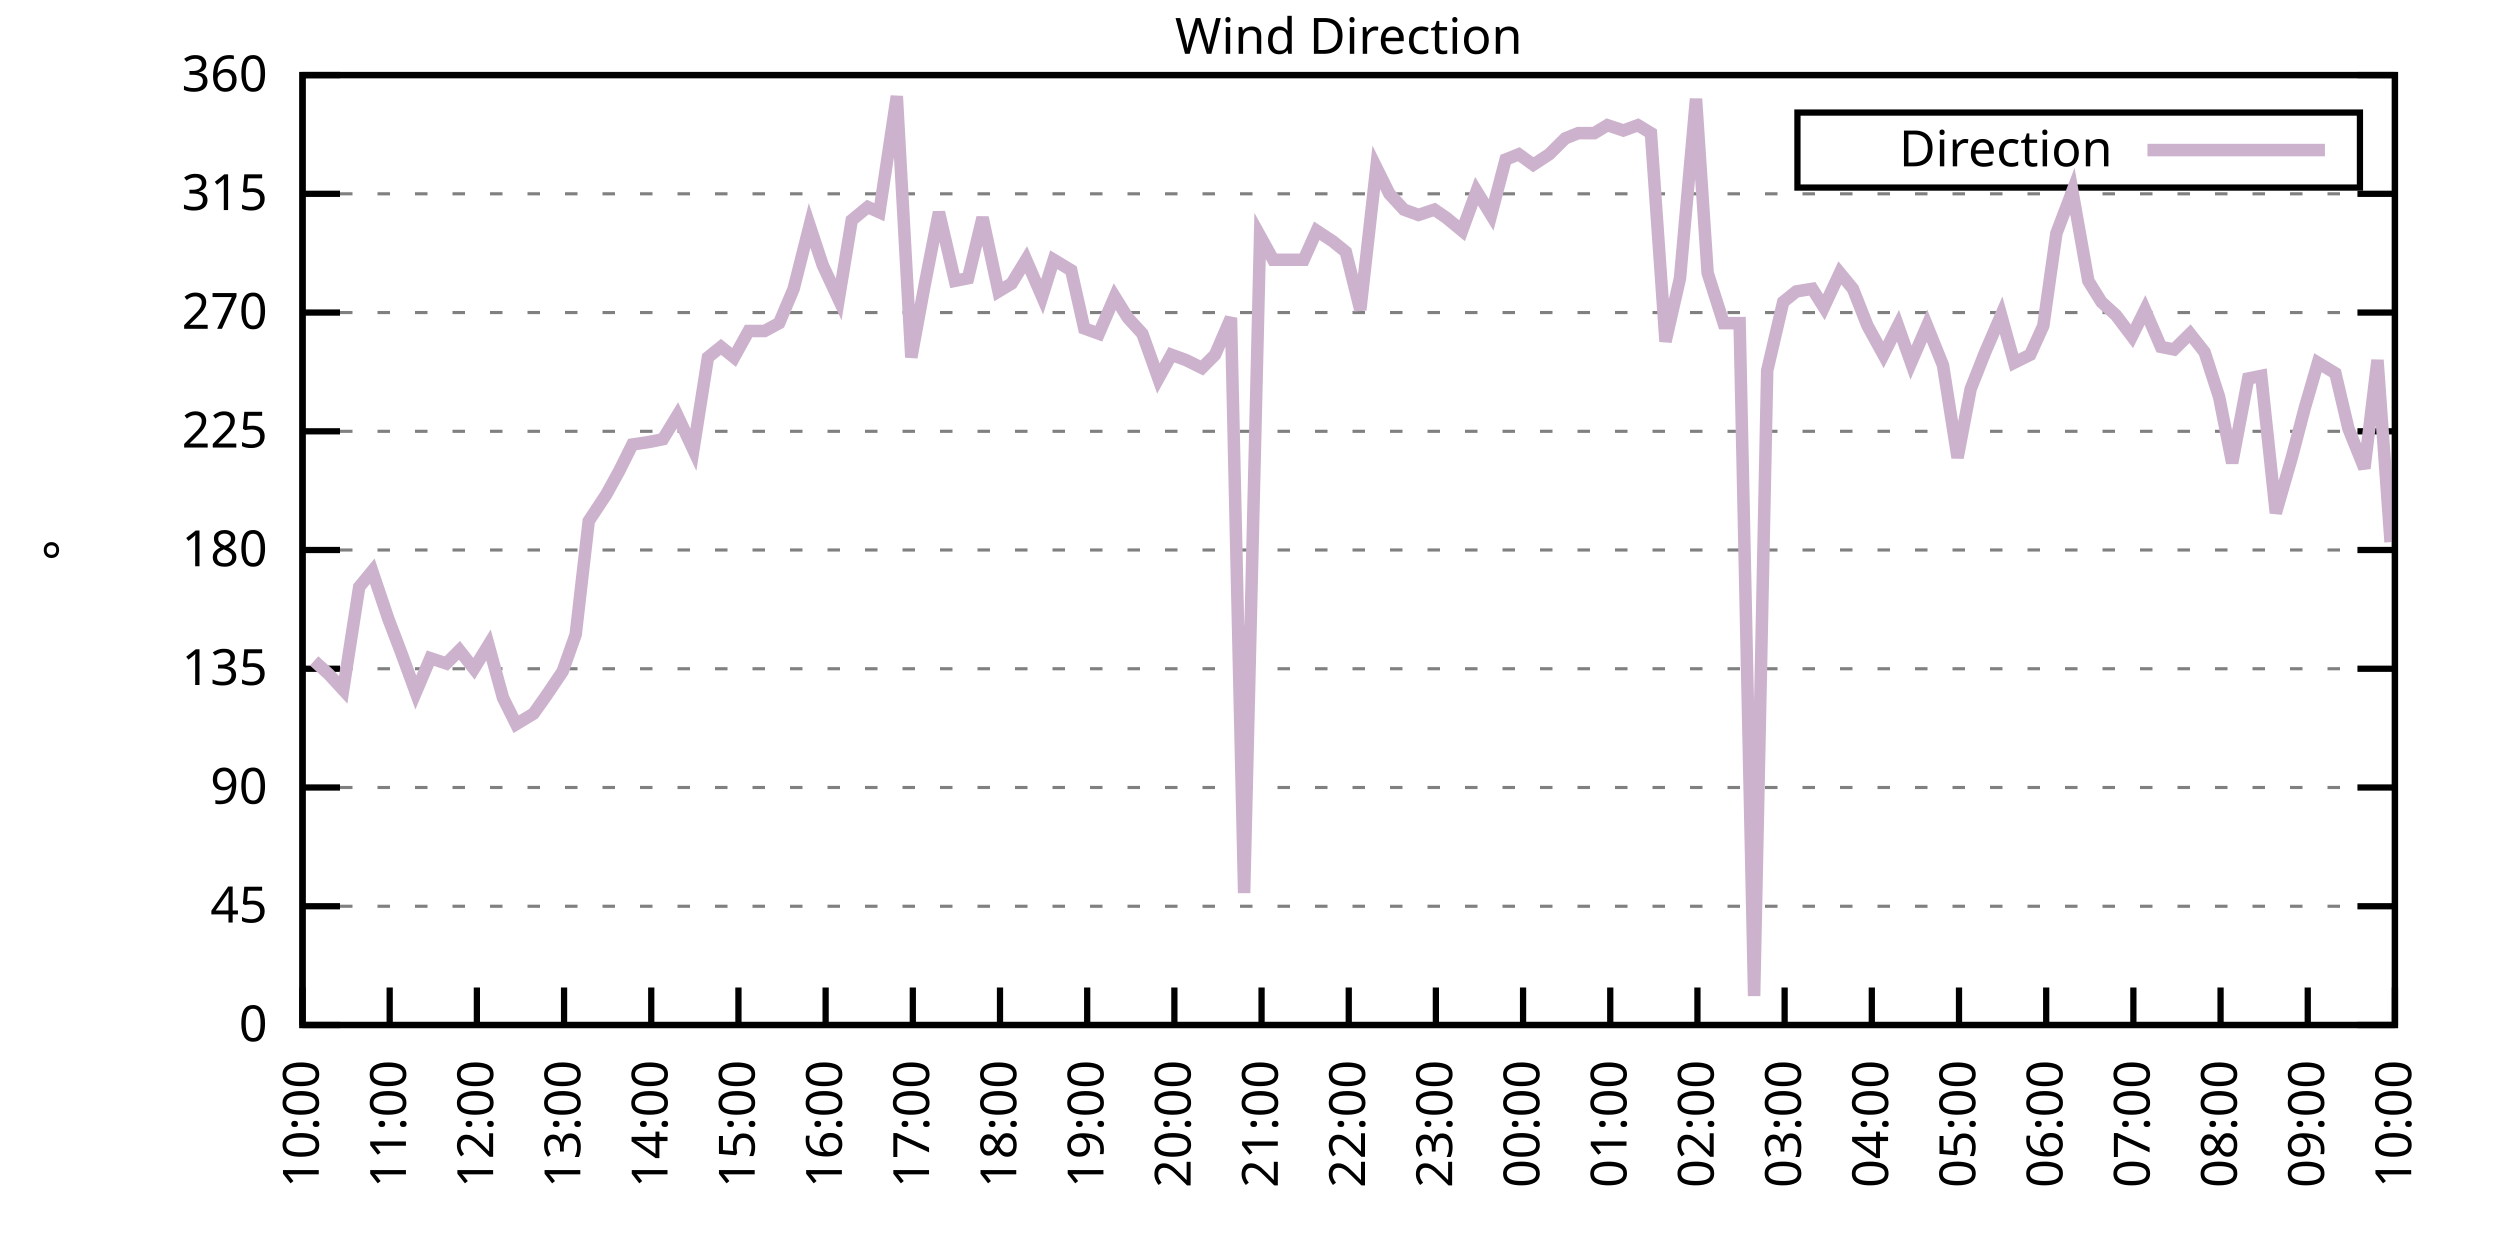
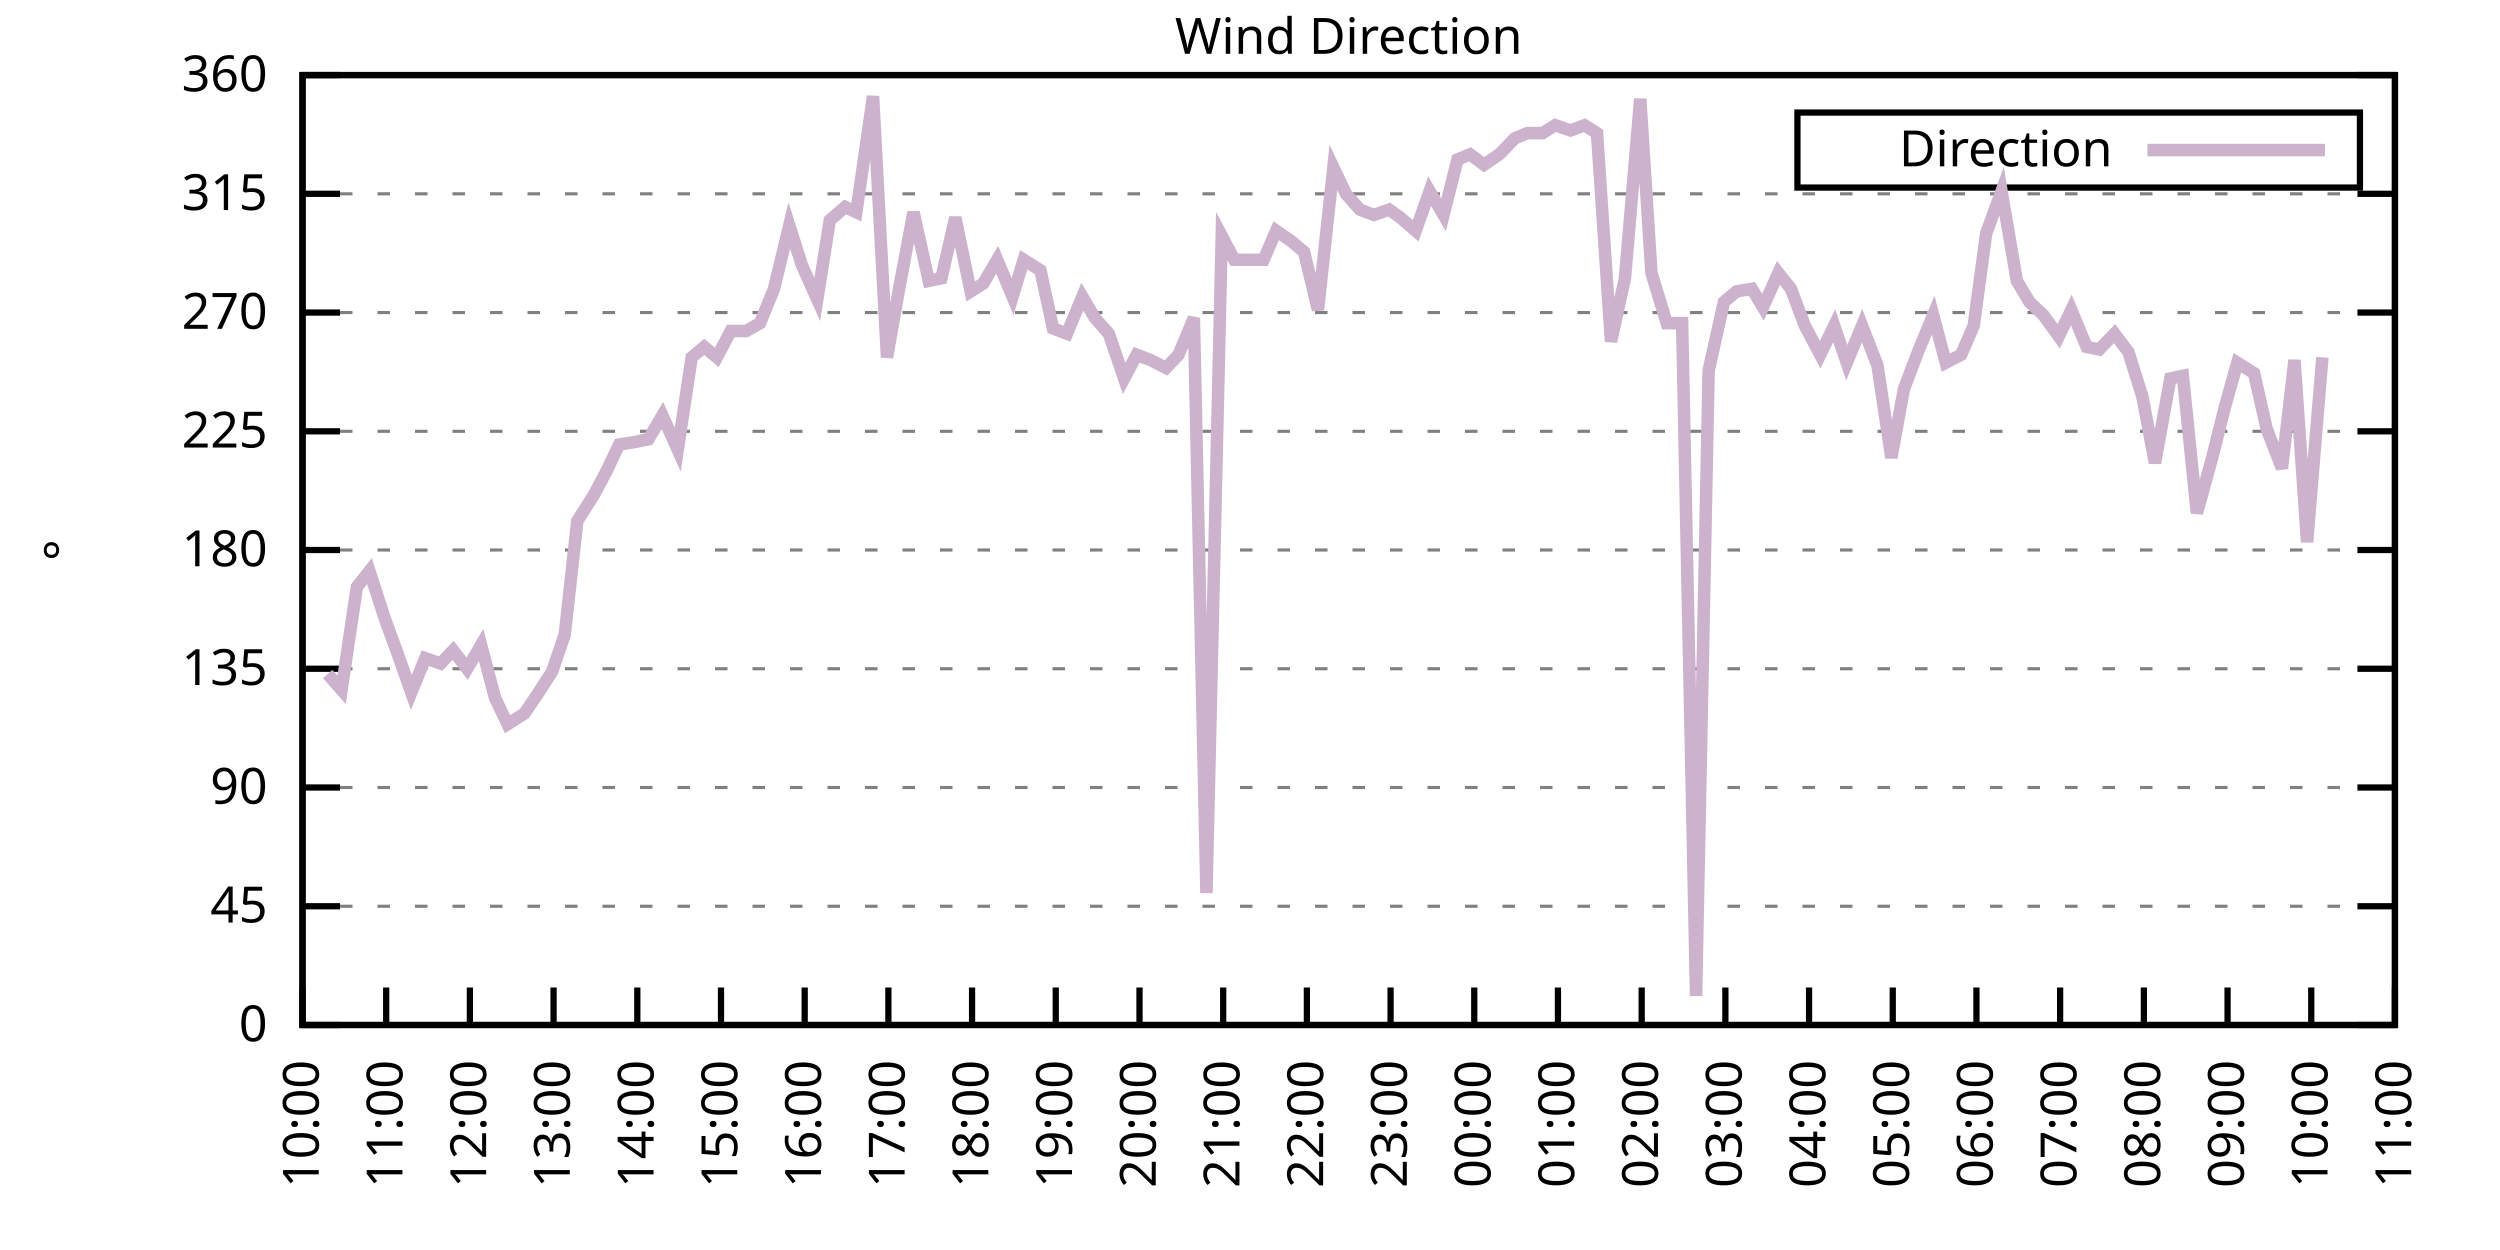
<svg xmlns="http://www.w3.org/2000/svg" xmlns:xlink="http://www.w3.org/1999/xlink" width="400" height="200" viewBox="0 0 400 200">
  <g id="gnuplot_canvas">
    <rect x="0" y="0" width="400" height="200" fill="none" />
    <defs>
      <circle id="gpDot" r="0.5" stroke-width="0.5" stroke="currentColor" />
      <path id="gpPt0" stroke-width="0.333" stroke="currentColor" d="M-1,0 h2 M0,-1 v2" />
      <path id="gpPt1" stroke-width="0.333" stroke="currentColor" d="M-1,-1 L1,1 M1,-1 L-1,1" />
      <path id="gpPt2" stroke-width="0.333" stroke="currentColor" d="M-1,0 L1,0 M0,-1 L0,1 M-1,-1 L1,1 M-1,1 L1,-1" />
      <rect id="gpPt3" stroke-width="0.333" stroke="currentColor" x="-1" y="-1" width="2" height="2" />
      <rect id="gpPt4" stroke-width="0.333" stroke="currentColor" fill="currentColor" x="-1" y="-1" width="2" height="2" />
      <circle id="gpPt5" stroke-width="0.333" stroke="currentColor" cx="0" cy="0" r="1" />
      <use xlink:href="#gpPt5" id="gpPt6" fill="currentColor" stroke="none" />
      <path id="gpPt7" stroke-width="0.333" stroke="currentColor" d="M0,-1.33 L-1.33,0.67 L1.33,0.67 z" />
      <use xlink:href="#gpPt7" id="gpPt8" fill="currentColor" stroke="none" />
      <use xlink:href="#gpPt7" id="gpPt9" stroke="currentColor" transform="rotate(180)" />
      <use xlink:href="#gpPt9" id="gpPt10" fill="currentColor" stroke="none" />
      <use xlink:href="#gpPt3" id="gpPt11" stroke="currentColor" transform="rotate(45)" />
      <use xlink:href="#gpPt11" id="gpPt12" fill="currentColor" stroke="none" />
      <path id="gpPt13" stroke-width="0.333" stroke="currentColor" d="M0,1.330 L1.265,0.411 L0.782,-1.067 L-0.782,-1.076 L-1.265,0.411 z" />
      <use xlink:href="#gpPt13" id="gpPt14" fill="currentColor" stroke="none" />
      <filter id="textbox" filterUnits="objectBoundingBox" x="0" y="0" height="1" width="1">
        <feFlood flood-color="white" flood-opacity="1" result="bgnd" />
        <feComposite in="SourceGraphic" in2="bgnd" operator="atop" />
      </filter>
      <filter id="greybox" filterUnits="objectBoundingBox" x="0" y="0" height="1" width="1">
        <feFlood flood-color="lightgrey" flood-opacity="1" result="grey" />
        <feComposite in="SourceGraphic" in2="grey" operator="atop" />
      </filter>
    </defs>
    <g fill="none" color="white" stroke="currentColor" stroke-width="1.00" stroke-linecap="butt" stroke-linejoin="miter">
</g>
    <g fill="none" color="black" stroke="currentColor" stroke-width="1.00" stroke-linecap="butt" stroke-linejoin="miter">
      <g stroke="none" shape-rendering="crispEdges">
        <polygon fill="rgb(255, 255, 255)" points="48.40,164.00 383.18,164.00 383.18,12.02 48.40,12.02 " />
      </g>
    </g>
    <g fill="none" color="black" stroke="currentColor" stroke-width="1.00" stroke-linecap="butt" stroke-linejoin="miter">
</g>
    <g fill="none" color="black" stroke="black" stroke-width="0.50" stroke-linecap="butt" stroke-linejoin="miter">
</g>
    <g fill="none" color="gray" stroke="currentColor" stroke-width="0.50" stroke-linecap="butt" stroke-linejoin="miter">
      <path stroke="gray" stroke-dasharray="2,4" class="gridline" d="M48.40,164.00 L383.19,164.00  " />
    </g>
    <g fill="none" color="gray" stroke="gray" stroke-width="1.00" stroke-linecap="butt" stroke-linejoin="miter">
</g>
    <g fill="none" color="black" stroke="currentColor" stroke-width="1.00" stroke-linecap="butt" stroke-linejoin="miter">
      <path stroke="black" d="M48.40,164.00 L54.40,164.00 M383.19,164.00 L377.19,164.00  " />
      <g transform="translate(42.80,166.60)" stroke="none" fill="black" font-family="Sans" font-size="8.00" text-anchor="end">
        <text>
          <tspan font-family="Sans"> 0</tspan>
        </text>
      </g>
    </g>
    <g fill="none" color="black" stroke="currentColor" stroke-width="1.00" stroke-linecap="butt" stroke-linejoin="miter">
</g>
    <g fill="none" color="black" stroke="black" stroke-width="0.50" stroke-linecap="butt" stroke-linejoin="miter">
</g>
    <g fill="none" color="gray" stroke="currentColor" stroke-width="0.50" stroke-linecap="butt" stroke-linejoin="miter">
      <path stroke="gray" stroke-dasharray="2,4" class="gridline" d="M48.40,145.00 L383.19,145.00  " />
    </g>
    <g fill="none" color="gray" stroke="gray" stroke-width="1.00" stroke-linecap="butt" stroke-linejoin="miter">
</g>
    <g fill="none" color="black" stroke="currentColor" stroke-width="1.00" stroke-linecap="butt" stroke-linejoin="miter">
      <path stroke="black" d="M48.40,145.00 L54.40,145.00 M383.19,145.00 L377.19,145.00  " />
      <g transform="translate(42.80,147.60)" stroke="none" fill="black" font-family="Sans" font-size="8.00" text-anchor="end">
        <text>
          <tspan font-family="Sans"> 45</tspan>
        </text>
      </g>
    </g>
    <g fill="none" color="black" stroke="currentColor" stroke-width="1.00" stroke-linecap="butt" stroke-linejoin="miter">
</g>
    <g fill="none" color="black" stroke="black" stroke-width="0.50" stroke-linecap="butt" stroke-linejoin="miter">
</g>
    <g fill="none" color="gray" stroke="currentColor" stroke-width="0.50" stroke-linecap="butt" stroke-linejoin="miter">
      <path stroke="gray" stroke-dasharray="2,4" class="gridline" d="M48.40,126.00 L383.19,126.00  " />
    </g>
    <g fill="none" color="gray" stroke="gray" stroke-width="1.00" stroke-linecap="butt" stroke-linejoin="miter">
</g>
    <g fill="none" color="black" stroke="currentColor" stroke-width="1.00" stroke-linecap="butt" stroke-linejoin="miter">
      <path stroke="black" d="M48.40,126.00 L54.40,126.00 M383.19,126.00 L377.19,126.00  " />
      <g transform="translate(42.80,128.60)" stroke="none" fill="black" font-family="Sans" font-size="8.00" text-anchor="end">
        <text>
          <tspan font-family="Sans"> 90</tspan>
        </text>
      </g>
    </g>
    <g fill="none" color="black" stroke="currentColor" stroke-width="1.00" stroke-linecap="butt" stroke-linejoin="miter">
</g>
    <g fill="none" color="black" stroke="black" stroke-width="0.50" stroke-linecap="butt" stroke-linejoin="miter">
</g>
    <g fill="none" color="gray" stroke="currentColor" stroke-width="0.50" stroke-linecap="butt" stroke-linejoin="miter">
      <path stroke="gray" stroke-dasharray="2,4" class="gridline" d="M48.40,107.00 L383.19,107.00  " />
    </g>
    <g fill="none" color="gray" stroke="gray" stroke-width="1.00" stroke-linecap="butt" stroke-linejoin="miter">
</g>
    <g fill="none" color="black" stroke="currentColor" stroke-width="1.00" stroke-linecap="butt" stroke-linejoin="miter">
      <path stroke="black" d="M48.40,107.00 L54.40,107.00 M383.19,107.00 L377.19,107.00  " />
      <g transform="translate(42.80,109.60)" stroke="none" fill="black" font-family="Sans" font-size="8.00" text-anchor="end">
        <text>
          <tspan font-family="Sans"> 135</tspan>
        </text>
      </g>
    </g>
    <g fill="none" color="black" stroke="currentColor" stroke-width="1.00" stroke-linecap="butt" stroke-linejoin="miter">
</g>
    <g fill="none" color="black" stroke="black" stroke-width="0.50" stroke-linecap="butt" stroke-linejoin="miter">
</g>
    <g fill="none" color="gray" stroke="currentColor" stroke-width="0.50" stroke-linecap="butt" stroke-linejoin="miter">
      <path stroke="gray" stroke-dasharray="2,4" class="gridline" d="M48.40,88.00 L383.19,88.00  " />
    </g>
    <g fill="none" color="gray" stroke="gray" stroke-width="1.00" stroke-linecap="butt" stroke-linejoin="miter">
</g>
    <g fill="none" color="black" stroke="currentColor" stroke-width="1.00" stroke-linecap="butt" stroke-linejoin="miter">
      <path stroke="black" d="M48.40,88.00 L54.40,88.00 M383.19,88.00 L377.19,88.00  " />
      <g transform="translate(42.80,90.60)" stroke="none" fill="black" font-family="Sans" font-size="8.00" text-anchor="end">
        <text>
          <tspan font-family="Sans"> 180</tspan>
        </text>
      </g>
    </g>
    <g fill="none" color="black" stroke="currentColor" stroke-width="1.00" stroke-linecap="butt" stroke-linejoin="miter">
</g>
    <g fill="none" color="black" stroke="black" stroke-width="0.50" stroke-linecap="butt" stroke-linejoin="miter">
</g>
    <g fill="none" color="gray" stroke="currentColor" stroke-width="0.50" stroke-linecap="butt" stroke-linejoin="miter">
      <path stroke="gray" stroke-dasharray="2,4" class="gridline" d="M48.40,69.01 L383.19,69.01  " />
    </g>
    <g fill="none" color="gray" stroke="gray" stroke-width="1.00" stroke-linecap="butt" stroke-linejoin="miter">
</g>
    <g fill="none" color="black" stroke="currentColor" stroke-width="1.00" stroke-linecap="butt" stroke-linejoin="miter">
      <path stroke="black" d="M48.40,69.01 L54.40,69.01 M383.19,69.01 L377.19,69.01  " />
      <g transform="translate(42.80,71.61)" stroke="none" fill="black" font-family="Sans" font-size="8.00" text-anchor="end">
        <text>
          <tspan font-family="Sans"> 225</tspan>
        </text>
      </g>
    </g>
    <g fill="none" color="black" stroke="currentColor" stroke-width="1.00" stroke-linecap="butt" stroke-linejoin="miter">
</g>
    <g fill="none" color="black" stroke="black" stroke-width="0.50" stroke-linecap="butt" stroke-linejoin="miter">
</g>
    <g fill="none" color="gray" stroke="currentColor" stroke-width="0.50" stroke-linecap="butt" stroke-linejoin="miter">
      <path stroke="gray" stroke-dasharray="2,4" class="gridline" d="M48.40,50.01 L383.19,50.01  " />
    </g>
    <g fill="none" color="gray" stroke="gray" stroke-width="1.00" stroke-linecap="butt" stroke-linejoin="miter">
</g>
    <g fill="none" color="black" stroke="currentColor" stroke-width="1.00" stroke-linecap="butt" stroke-linejoin="miter">
      <path stroke="black" d="M48.40,50.01 L54.40,50.01 M383.19,50.01 L377.19,50.01  " />
      <g transform="translate(42.80,52.61)" stroke="none" fill="black" font-family="Sans" font-size="8.00" text-anchor="end">
        <text>
          <tspan font-family="Sans"> 270</tspan>
        </text>
      </g>
    </g>
    <g fill="none" color="black" stroke="currentColor" stroke-width="1.00" stroke-linecap="butt" stroke-linejoin="miter">
</g>
    <g fill="none" color="black" stroke="black" stroke-width="0.50" stroke-linecap="butt" stroke-linejoin="miter">
</g>
    <g fill="none" color="gray" stroke="currentColor" stroke-width="0.50" stroke-linecap="butt" stroke-linejoin="miter">
      <path stroke="gray" stroke-dasharray="2,4" class="gridline" d="M48.40,31.01 L383.19,31.01  " />
    </g>
    <g fill="none" color="gray" stroke="gray" stroke-width="1.00" stroke-linecap="butt" stroke-linejoin="miter">
</g>
    <g fill="none" color="black" stroke="currentColor" stroke-width="1.00" stroke-linecap="butt" stroke-linejoin="miter">
      <path stroke="black" d="M48.40,31.01 L54.40,31.01 M383.19,31.01 L377.19,31.01  " />
      <g transform="translate(42.80,33.61)" stroke="none" fill="black" font-family="Sans" font-size="8.00" text-anchor="end">
        <text>
          <tspan font-family="Sans"> 315</tspan>
        </text>
      </g>
    </g>
    <g fill="none" color="black" stroke="currentColor" stroke-width="1.00" stroke-linecap="butt" stroke-linejoin="miter">
</g>
    <g fill="none" color="black" stroke="black" stroke-width="0.50" stroke-linecap="butt" stroke-linejoin="miter">
</g>
    <g fill="none" color="gray" stroke="currentColor" stroke-width="0.50" stroke-linecap="butt" stroke-linejoin="miter">
      <path stroke="gray" stroke-dasharray="2,4" class="gridline" d="M48.40,12.01 L383.19,12.01  " />
    </g>
    <g fill="none" color="gray" stroke="gray" stroke-width="1.00" stroke-linecap="butt" stroke-linejoin="miter">
</g>
    <g fill="none" color="black" stroke="currentColor" stroke-width="1.00" stroke-linecap="butt" stroke-linejoin="miter">
      <path stroke="black" d="M48.40,12.01 L54.40,12.01 M383.19,12.01 L377.19,12.01  " />
      <g transform="translate(42.80,14.61)" stroke="none" fill="black" font-family="Sans" font-size="8.00" text-anchor="end">
        <text>
          <tspan font-family="Sans"> 360</tspan>
        </text>
      </g>
    </g>
    <g fill="none" color="black" stroke="currentColor" stroke-width="1.00" stroke-linecap="butt" stroke-linejoin="miter">
      <path stroke="black" d="M48.40,164.00 L48.40,158.00  " />
      <g transform="translate(51.00,169.60) rotate(270.00)" stroke="none" fill="black" font-family="Sans" font-size="8.00" text-anchor="end">
        <text>
          <tspan font-family="Sans">10:00</tspan>
        </text>
      </g>
    </g>
    <g fill="none" color="black" stroke="currentColor" stroke-width="1.00" stroke-linecap="butt" stroke-linejoin="miter">
-       <path stroke="black" d="M62.35,164.00 L62.35,158.00  " />
-       <g transform="translate(64.95,169.60) rotate(270.00)" stroke="none" fill="black" font-family="Sans" font-size="8.00" text-anchor="end">
+       <path stroke="black" d="M61.79,164.00 L61.79,158.00  " />
+       <g transform="translate(64.39,169.60) rotate(270.00)" stroke="none" fill="black" font-family="Sans" font-size="8.00" text-anchor="end">
        <text>
          <tspan font-family="Sans">11:00</tspan>
        </text>
      </g>
    </g>
    <g fill="none" color="black" stroke="currentColor" stroke-width="1.00" stroke-linecap="butt" stroke-linejoin="miter">
-       <path stroke="black" d="M76.30,164.00 L76.30,158.00  " />
-       <g transform="translate(78.90,169.60) rotate(270.00)" stroke="none" fill="black" font-family="Sans" font-size="8.00" text-anchor="end">
+       <path stroke="black" d="M75.18,164.00 L75.18,158.00  " />
+       <g transform="translate(77.78,169.60) rotate(270.00)" stroke="none" fill="black" font-family="Sans" font-size="8.00" text-anchor="end">
        <text>
          <tspan font-family="Sans">12:00</tspan>
        </text>
      </g>
    </g>
    <g fill="none" color="black" stroke="currentColor" stroke-width="1.00" stroke-linecap="butt" stroke-linejoin="miter">
-       <path stroke="black" d="M90.25,164.00 L90.25,158.00  " />
-       <g transform="translate(92.85,169.60) rotate(270.00)" stroke="none" fill="black" font-family="Sans" font-size="8.00" text-anchor="end">
+       <path stroke="black" d="M88.57,164.00 L88.57,158.00  " />
+       <g transform="translate(91.17,169.60) rotate(270.00)" stroke="none" fill="black" font-family="Sans" font-size="8.00" text-anchor="end">
        <text>
          <tspan font-family="Sans">13:00</tspan>
        </text>
      </g>
    </g>
    <g fill="none" color="black" stroke="currentColor" stroke-width="1.00" stroke-linecap="butt" stroke-linejoin="miter">
-       <path stroke="black" d="M104.20,164.00 L104.20,158.00  " />
-       <g transform="translate(106.80,169.60) rotate(270.00)" stroke="none" fill="black" font-family="Sans" font-size="8.00" text-anchor="end">
+       <path stroke="black" d="M101.97,164.00 L101.97,158.00  " />
+       <g transform="translate(104.57,169.60) rotate(270.00)" stroke="none" fill="black" font-family="Sans" font-size="8.00" text-anchor="end">
        <text>
          <tspan font-family="Sans">14:00</tspan>
        </text>
      </g>
    </g>
    <g fill="none" color="black" stroke="currentColor" stroke-width="1.00" stroke-linecap="butt" stroke-linejoin="miter">
-       <path stroke="black" d="M118.15,164.00 L118.15,158.00  " />
-       <g transform="translate(120.75,169.60) rotate(270.00)" stroke="none" fill="black" font-family="Sans" font-size="8.00" text-anchor="end">
+       <path stroke="black" d="M115.36,164.00 L115.36,158.00  " />
+       <g transform="translate(117.96,169.60) rotate(270.00)" stroke="none" fill="black" font-family="Sans" font-size="8.00" text-anchor="end">
        <text>
          <tspan font-family="Sans">15:00</tspan>
        </text>
      </g>
    </g>
    <g fill="none" color="black" stroke="currentColor" stroke-width="1.00" stroke-linecap="butt" stroke-linejoin="miter">
-       <path stroke="black" d="M132.10,164.00 L132.10,158.00  " />
-       <g transform="translate(134.70,169.60) rotate(270.00)" stroke="none" fill="black" font-family="Sans" font-size="8.00" text-anchor="end">
+       <path stroke="black" d="M128.75,164.00 L128.75,158.00  " />
+       <g transform="translate(131.35,169.60) rotate(270.00)" stroke="none" fill="black" font-family="Sans" font-size="8.00" text-anchor="end">
        <text>
          <tspan font-family="Sans">16:00</tspan>
        </text>
      </g>
    </g>
    <g fill="none" color="black" stroke="currentColor" stroke-width="1.00" stroke-linecap="butt" stroke-linejoin="miter">
-       <path stroke="black" d="M146.05,164.00 L146.05,158.00  " />
-       <g transform="translate(148.65,169.60) rotate(270.00)" stroke="none" fill="black" font-family="Sans" font-size="8.00" text-anchor="end">
+       <path stroke="black" d="M142.14,164.00 L142.14,158.00  " />
+       <g transform="translate(144.74,169.60) rotate(270.00)" stroke="none" fill="black" font-family="Sans" font-size="8.00" text-anchor="end">
        <text>
          <tspan font-family="Sans">17:00</tspan>
        </text>
      </g>
    </g>
    <g fill="none" color="black" stroke="currentColor" stroke-width="1.00" stroke-linecap="butt" stroke-linejoin="miter">
-       <path stroke="black" d="M160.00,164.00 L160.00,158.00  " />
-       <g transform="translate(162.60,169.60) rotate(270.00)" stroke="none" fill="black" font-family="Sans" font-size="8.00" text-anchor="end">
+       <path stroke="black" d="M155.53,164.00 L155.53,158.00  " />
+       <g transform="translate(158.13,169.60) rotate(270.00)" stroke="none" fill="black" font-family="Sans" font-size="8.00" text-anchor="end">
        <text>
          <tspan font-family="Sans">18:00</tspan>
        </text>
      </g>
    </g>
    <g fill="none" color="black" stroke="currentColor" stroke-width="1.00" stroke-linecap="butt" stroke-linejoin="miter">
-       <path stroke="black" d="M173.95,164.00 L173.95,158.00  " />
-       <g transform="translate(176.55,169.60) rotate(270.00)" stroke="none" fill="black" font-family="Sans" font-size="8.00" text-anchor="end">
+       <path stroke="black" d="M168.92,164.00 L168.92,158.00  " />
+       <g transform="translate(171.52,169.60) rotate(270.00)" stroke="none" fill="black" font-family="Sans" font-size="8.00" text-anchor="end">
        <text>
          <tspan font-family="Sans">19:00</tspan>
        </text>
      </g>
    </g>
    <g fill="none" color="black" stroke="currentColor" stroke-width="1.00" stroke-linecap="butt" stroke-linejoin="miter">
-       <path stroke="black" d="M187.90,164.00 L187.90,158.00  " />
-       <g transform="translate(190.50,169.60) rotate(270.00)" stroke="none" fill="black" font-family="Sans" font-size="8.00" text-anchor="end">
+       <path stroke="black" d="M182.32,164.00 L182.32,158.00  " />
+       <g transform="translate(184.92,169.60) rotate(270.00)" stroke="none" fill="black" font-family="Sans" font-size="8.00" text-anchor="end">
        <text>
          <tspan font-family="Sans">20:00</tspan>
        </text>
      </g>
    </g>
    <g fill="none" color="black" stroke="currentColor" stroke-width="1.00" stroke-linecap="butt" stroke-linejoin="miter">
-       <path stroke="black" d="M201.85,164.00 L201.85,158.00  " />
-       <g transform="translate(204.45,169.60) rotate(270.00)" stroke="none" fill="black" font-family="Sans" font-size="8.00" text-anchor="end">
+       <path stroke="black" d="M195.71,164.00 L195.71,158.00  " />
+       <g transform="translate(198.31,169.60) rotate(270.00)" stroke="none" fill="black" font-family="Sans" font-size="8.00" text-anchor="end">
        <text>
          <tspan font-family="Sans">21:00</tspan>
        </text>
      </g>
    </g>
    <g fill="none" color="black" stroke="currentColor" stroke-width="1.00" stroke-linecap="butt" stroke-linejoin="miter">
-       <path stroke="black" d="M215.80,164.00 L215.80,158.00  " />
-       <g transform="translate(218.40,169.60) rotate(270.00)" stroke="none" fill="black" font-family="Sans" font-size="8.00" text-anchor="end">
+       <path stroke="black" d="M209.10,164.00 L209.10,158.00  " />
+       <g transform="translate(211.70,169.60) rotate(270.00)" stroke="none" fill="black" font-family="Sans" font-size="8.00" text-anchor="end">
        <text>
          <tspan font-family="Sans">22:00</tspan>
        </text>
      </g>
    </g>
    <g fill="none" color="black" stroke="currentColor" stroke-width="1.00" stroke-linecap="butt" stroke-linejoin="miter">
-       <path stroke="black" d="M229.74,164.00 L229.74,158.00  " />
-       <g transform="translate(232.34,169.60) rotate(270.00)" stroke="none" fill="black" font-family="Sans" font-size="8.00" text-anchor="end">
+       <path stroke="black" d="M222.49,164.00 L222.49,158.00  " />
+       <g transform="translate(225.09,169.60) rotate(270.00)" stroke="none" fill="black" font-family="Sans" font-size="8.00" text-anchor="end">
        <text>
          <tspan font-family="Sans">23:00</tspan>
        </text>
      </g>
    </g>
    <g fill="none" color="black" stroke="currentColor" stroke-width="1.00" stroke-linecap="butt" stroke-linejoin="miter">
-       <path stroke="black" d="M243.69,164.00 L243.69,158.00  " />
-       <g transform="translate(246.29,169.60) rotate(270.00)" stroke="none" fill="black" font-family="Sans" font-size="8.00" text-anchor="end">
+       <path stroke="black" d="M235.88,164.00 L235.88,158.00  " />
+       <g transform="translate(238.48,169.60) rotate(270.00)" stroke="none" fill="black" font-family="Sans" font-size="8.00" text-anchor="end">
        <text>
          <tspan font-family="Sans">00:00</tspan>
        </text>
      </g>
    </g>
    <g fill="none" color="black" stroke="currentColor" stroke-width="1.00" stroke-linecap="butt" stroke-linejoin="miter">
-       <path stroke="black" d="M257.64,164.00 L257.64,158.00  " />
-       <g transform="translate(260.24,169.60) rotate(270.00)" stroke="none" fill="black" font-family="Sans" font-size="8.00" text-anchor="end">
+       <path stroke="black" d="M249.27,164.00 L249.27,158.00  " />
+       <g transform="translate(251.87,169.60) rotate(270.00)" stroke="none" fill="black" font-family="Sans" font-size="8.00" text-anchor="end">
        <text>
          <tspan font-family="Sans">01:00</tspan>
        </text>
      </g>
    </g>
    <g fill="none" color="black" stroke="currentColor" stroke-width="1.00" stroke-linecap="butt" stroke-linejoin="miter">
-       <path stroke="black" d="M271.59,164.00 L271.59,158.00  " />
-       <g transform="translate(274.19,169.60) rotate(270.00)" stroke="none" fill="black" font-family="Sans" font-size="8.00" text-anchor="end">
+       <path stroke="black" d="M262.67,164.00 L262.67,158.00  " />
+       <g transform="translate(265.27,169.60) rotate(270.00)" stroke="none" fill="black" font-family="Sans" font-size="8.00" text-anchor="end">
        <text>
          <tspan font-family="Sans">02:00</tspan>
        </text>
      </g>
    </g>
    <g fill="none" color="black" stroke="currentColor" stroke-width="1.00" stroke-linecap="butt" stroke-linejoin="miter">
-       <path stroke="black" d="M285.54,164.00 L285.54,158.00  " />
-       <g transform="translate(288.14,169.60) rotate(270.00)" stroke="none" fill="black" font-family="Sans" font-size="8.00" text-anchor="end">
+       <path stroke="black" d="M276.06,164.00 L276.06,158.00  " />
+       <g transform="translate(278.66,169.60) rotate(270.00)" stroke="none" fill="black" font-family="Sans" font-size="8.00" text-anchor="end">
        <text>
          <tspan font-family="Sans">03:00</tspan>
        </text>
      </g>
    </g>
    <g fill="none" color="black" stroke="currentColor" stroke-width="1.00" stroke-linecap="butt" stroke-linejoin="miter">
-       <path stroke="black" d="M299.49,164.00 L299.49,158.00  " />
-       <g transform="translate(302.09,169.60) rotate(270.00)" stroke="none" fill="black" font-family="Sans" font-size="8.00" text-anchor="end">
+       <path stroke="black" d="M289.45,164.00 L289.45,158.00  " />
+       <g transform="translate(292.05,169.60) rotate(270.00)" stroke="none" fill="black" font-family="Sans" font-size="8.00" text-anchor="end">
        <text>
          <tspan font-family="Sans">04:00</tspan>
        </text>
      </g>
    </g>
    <g fill="none" color="black" stroke="currentColor" stroke-width="1.00" stroke-linecap="butt" stroke-linejoin="miter">
-       <path stroke="black" d="M313.44,164.00 L313.44,158.00  " />
-       <g transform="translate(316.04,169.60) rotate(270.00)" stroke="none" fill="black" font-family="Sans" font-size="8.00" text-anchor="end">
+       <path stroke="black" d="M302.84,164.00 L302.84,158.00  " />
+       <g transform="translate(305.44,169.60) rotate(270.00)" stroke="none" fill="black" font-family="Sans" font-size="8.00" text-anchor="end">
        <text>
          <tspan font-family="Sans">05:00</tspan>
        </text>
      </g>
    </g>
    <g fill="none" color="black" stroke="currentColor" stroke-width="1.00" stroke-linecap="butt" stroke-linejoin="miter">
-       <path stroke="black" d="M327.39,164.00 L327.39,158.00  " />
-       <g transform="translate(329.99,169.60) rotate(270.00)" stroke="none" fill="black" font-family="Sans" font-size="8.00" text-anchor="end">
+       <path stroke="black" d="M316.23,164.00 L316.23,158.00  " />
+       <g transform="translate(318.83,169.60) rotate(270.00)" stroke="none" fill="black" font-family="Sans" font-size="8.00" text-anchor="end">
        <text>
          <tspan font-family="Sans">06:00</tspan>
        </text>
      </g>
    </g>
    <g fill="none" color="black" stroke="currentColor" stroke-width="1.00" stroke-linecap="butt" stroke-linejoin="miter">
-       <path stroke="black" d="M341.34,164.00 L341.34,158.00  " />
-       <g transform="translate(343.94,169.60) rotate(270.00)" stroke="none" fill="black" font-family="Sans" font-size="8.00" text-anchor="end">
+       <path stroke="black" d="M329.62,164.00 L329.62,158.00  " />
+       <g transform="translate(332.22,169.60) rotate(270.00)" stroke="none" fill="black" font-family="Sans" font-size="8.00" text-anchor="end">
        <text>
          <tspan font-family="Sans">07:00</tspan>
        </text>
      </g>
    </g>
    <g fill="none" color="black" stroke="currentColor" stroke-width="1.00" stroke-linecap="butt" stroke-linejoin="miter">
-       <path stroke="black" d="M355.29,164.00 L355.29,158.00  " />
-       <g transform="translate(357.89,169.60) rotate(270.00)" stroke="none" fill="black" font-family="Sans" font-size="8.00" text-anchor="end">
+       <path stroke="black" d="M343.02,164.00 L343.02,158.00  " />
+       <g transform="translate(345.62,169.60) rotate(270.00)" stroke="none" fill="black" font-family="Sans" font-size="8.00" text-anchor="end">
        <text>
          <tspan font-family="Sans">08:00</tspan>
        </text>
      </g>
    </g>
    <g fill="none" color="black" stroke="currentColor" stroke-width="1.00" stroke-linecap="butt" stroke-linejoin="miter">
-       <path stroke="black" d="M369.24,164.00 L369.24,158.00  " />
-       <g transform="translate(371.84,169.60) rotate(270.00)" stroke="none" fill="black" font-family="Sans" font-size="8.00" text-anchor="end">
+       <path stroke="black" d="M356.41,164.00 L356.41,158.00  " />
+       <g transform="translate(359.01,169.60) rotate(270.00)" stroke="none" fill="black" font-family="Sans" font-size="8.00" text-anchor="end">
        <text>
          <tspan font-family="Sans">09:00</tspan>
+         </text>
+       </g>
+     </g>
+     <g fill="none" color="black" stroke="currentColor" stroke-width="1.00" stroke-linecap="butt" stroke-linejoin="miter">
+       <path stroke="black" d="M369.80,164.00 L369.80,158.00  " />
+       <g transform="translate(372.40,169.60) rotate(270.00)" stroke="none" fill="black" font-family="Sans" font-size="8.00" text-anchor="end">
+         <text>
+           <tspan font-family="Sans">10:00</tspan>
        </text>
      </g>
    </g>
    <g fill="none" color="black" stroke="currentColor" stroke-width="1.00" stroke-linecap="butt" stroke-linejoin="miter">
      <path stroke="black" d="M383.19,164.00 L383.19,158.00  " />
      <g transform="translate(385.79,169.60) rotate(270.00)" stroke="none" fill="black" font-family="Sans" font-size="8.00" text-anchor="end">
        <text>
-           <tspan font-family="Sans">10:00</tspan>
+           <tspan font-family="Sans">11:00</tspan>
        </text>
      </g>
    </g>
    <g fill="none" color="black" stroke="currentColor" stroke-width="1.00" stroke-linecap="butt" stroke-linejoin="miter">
</g>
    <g fill="none" color="black" stroke="currentColor" stroke-width="1.00" stroke-linecap="butt" stroke-linejoin="miter">
      <path stroke="black" d="M48.40,12.01 L48.40,164.00 L383.19,164.00 L383.19,12.01 L48.40,12.01 Z  " />
    </g>
    <g fill="none" color="black" stroke="currentColor" stroke-width="1.00" stroke-linecap="butt" stroke-linejoin="miter">
</g>
    <g fill="none" color="black" stroke="currentColor" stroke-width="1.00" stroke-linecap="butt" stroke-linejoin="miter">
      <path stroke="black" d="M287.59,30.01 L287.59,18.01 L377.59,18.01 L377.59,30.01 L287.59,30.01 Z  " />
    </g>
    <g id="Wind_direction_plot_1">
      <g fill="none" color="white" stroke="black" stroke-width="2.00" stroke-linecap="butt" stroke-linejoin="miter">
</g>
      <g fill="none" color="black" stroke="currentColor" stroke-width="2.00" stroke-linecap="butt" stroke-linejoin="miter">
        <g transform="translate(337.99,26.61)" stroke="none" fill="black" font-family="Sans" font-size="8.00" text-anchor="end">
          <text>
            <tspan font-family="Sans">Direction</tspan>
          </text>
        </g>
      </g>
      <g fill="none" color="black" stroke="currentColor" stroke-width="2.00" stroke-linecap="butt" stroke-linejoin="miter">
-         <path stroke="rgb(204, 178, 204)" d="M343.59,24.01 L371.99,24.01 M50.26,105.74 L52.58,107.85 L54.91,110.38 L57.47,93.92 L59.56,91.38 L62.12,98.98   L64.21,104.47 L66.53,110.80 L68.86,105.31 L71.42,106.16 L73.51,104.05 L75.83,107.00 L78.16,103.20 L80.48,111.65   L82.58,115.87 L85.37,114.18 L87.46,111.23 L90.02,107.43 L92.11,101.52 L94.20,83.36 L96.99,79.14 L99.08,75.34   L101.18,71.12 L103.97,70.70 L106.06,70.27 L108.38,66.47 L110.94,71.96 L113.27,57.18 L115.36,55.50 L117.45,57.18   L119.78,52.96 L122.33,52.96 L124.66,51.70 L126.98,46.21 L129.54,36.08 L131.63,42.41 L134.19,47.90 L136.28,35.23   L138.84,33.12 L140.70,33.96 L143.49,15.39 L145.81,57.18 L147.91,45.79 L150.23,33.96 L152.79,44.94 L154.88,44.52   L157.21,34.81 L159.76,46.63 L161.86,45.36 L164.18,41.56 L166.74,47.47 L168.60,41.56 L171.39,43.25 L173.48,52.54   L175.81,53.39 L178.36,47.47 L180.46,50.85 L182.78,53.39 L185.34,60.56 L187.43,56.76 L189.76,57.61 L192.31,58.87   L194.41,56.76 L196.96,50.85 L199.06,142.89 L201.61,37.76 L203.71,41.56 L206.26,41.56 L208.59,41.56 L210.68,36.92   L213.24,38.61 L215.33,40.30 L217.65,49.59 L220.21,26.79 L222.30,31.01 L224.63,33.54 L226.95,34.39 L229.51,33.54   L231.37,34.81 L233.93,36.92 L236.25,30.59 L238.58,34.39 L240.90,25.52 L243.00,24.68 L245.32,26.36 L247.88,24.68   L250.44,22.14 L252.53,21.30 L255.09,21.30 L257.18,20.03 L259.74,20.88 L262.06,20.03 L264.15,21.30 L266.48,54.65   L268.80,44.52 L271.36,15.81 L273.22,43.67 L275.78,51.70 L278.34,51.70 L280.66,159.36 L282.75,59.30 L285.31,48.32   L287.40,46.63 L289.96,46.21 L291.82,49.16 L294.38,43.67 L296.47,46.21 L298.80,52.12 L301.35,56.76 L303.68,52.12   L305.77,58.03 L308.33,52.12 L310.88,58.45 L313.21,73.23 L315.30,62.25 L317.63,56.34 L320.18,50.43 L322.28,58.03   L324.83,56.76 L326.93,52.12 L329.02,37.34 L331.58,30.59 L334.13,44.94 L336.23,48.32 L338.55,50.43 L341.11,53.81   L343.20,49.59 L345.76,55.50 L347.85,55.92 L350.41,53.39 L352.73,56.34 L355.06,63.52 L357.15,74.07 L359.71,60.56   L361.80,60.14 L364.13,82.09 L366.68,73.23 L368.78,65.21 L370.87,58.03 L373.66,59.72 L375.75,68.58 L378.31,74.92   L380.40,57.61 L382.49,86.74  " />
+         <path stroke="rgb(204, 178, 204)" d="M343.59,24.01 L371.99,24.01 M52.42,107.85 L54.65,110.38 L57.10,93.92 L59.11,91.38 L61.57,98.98 L63.58,104.47   L65.81,110.80 L68.04,105.31 L70.50,106.16 L72.50,104.05 L74.74,107.00 L76.97,103.20 L79.20,111.65 L81.21,115.87   L83.89,114.18 L85.90,111.23 L88.35,107.43 L90.36,101.52 L92.37,83.36 L95.05,79.14 L97.06,75.34 L99.06,71.12   L101.74,70.70 L103.75,70.27 L105.98,66.47 L108.44,71.96 L110.67,57.18 L112.68,55.50 L114.69,57.18 L116.92,52.96   L119.38,52.96 L121.61,51.70 L123.84,46.21 L126.29,36.08 L128.30,42.41 L130.76,47.90 L132.77,35.23 L135.22,33.12   L137.01,33.96 L139.69,15.39 L141.92,57.18 L143.93,45.79 L146.16,33.96 L148.61,44.94 L150.62,44.52 L152.85,34.81   L155.31,46.63 L157.32,45.36 L159.55,41.56 L162.01,47.47 L163.79,41.56 L166.47,43.25 L168.48,52.54 L170.71,53.39   L173.17,47.47 L175.17,50.85 L177.41,53.39 L179.86,60.56 L181.87,56.76 L184.10,57.61 L186.56,58.87 L188.57,56.76   L191.02,50.85 L193.03,142.89 L195.48,37.76 L197.49,41.56 L199.95,41.56 L202.18,41.56 L204.19,36.92 L206.64,38.61   L208.65,40.30 L210.88,49.59 L213.34,26.79 L215.35,31.01 L217.58,33.54 L219.81,34.39 L222.27,33.54 L224.05,34.81   L226.51,36.92 L228.74,30.59 L230.97,34.39 L233.20,25.52 L235.21,24.68 L237.44,26.36 L239.90,24.68 L242.36,22.14   L244.36,21.30 L246.82,21.30 L248.83,20.03 L251.28,20.88 L253.51,20.03 L255.52,21.30 L257.76,54.65 L259.99,44.52   L262.44,15.81 L264.23,43.67 L266.68,51.70 L269.14,51.70 L271.37,159.36 L273.38,59.30 L275.83,48.32 L277.84,46.63   L280.30,46.21 L282.08,49.16 L284.54,43.67 L286.55,46.21 L288.78,52.12 L291.23,56.76 L293.47,52.12 L295.48,58.03   L297.93,52.12 L300.39,58.45 L302.62,73.23 L304.63,62.25 L306.86,56.34 L309.31,50.43 L311.32,58.03 L313.78,56.76   L315.79,52.12 L317.79,37.34 L320.25,30.59 L322.70,44.94 L324.71,48.32 L326.95,50.43 L329.40,53.81 L331.41,49.59   L333.86,55.50 L335.87,55.92 L338.33,53.39 L340.56,56.34 L342.79,63.52 L344.80,74.07 L347.26,60.56 L349.26,60.14   L351.50,82.09 L353.95,73.23 L355.96,65.21 L357.97,58.03 L360.65,59.72 L362.66,68.58 L365.11,74.92 L367.12,57.61   L369.13,86.74 L371.58,57.18  " />
      </g>
    </g>
    <g fill="none" color="black" stroke="currentColor" stroke-width="2.00" stroke-linecap="butt" stroke-linejoin="miter">
</g>
    <g fill="none" color="black" stroke="black" stroke-width="1.00" stroke-linecap="butt" stroke-linejoin="miter">
</g>
    <g fill="none" color="black" stroke="currentColor" stroke-width="1.00" stroke-linecap="butt" stroke-linejoin="miter">
      <path stroke="black" d="M48.40,12.01 L48.40,164.00 L383.19,164.00 L383.19,12.01 L48.40,12.01 Z  " />
      <g transform="translate(12.80,88.01) rotate(270.00)" stroke="none" fill="black" font-family="Sans" font-size="8.00" text-anchor="middle">
        <text>
          <tspan font-family="Sans">°</tspan>
        </text>
      </g>
    </g>
    <g fill="none" color="black" stroke="currentColor" stroke-width="1.00" stroke-linecap="butt" stroke-linejoin="miter">
</g>
    <g fill="none" color="black" stroke="currentColor" stroke-width="1.00" stroke-linecap="butt" stroke-linejoin="miter">
      <g transform="translate(215.79,8.61)" stroke="none" fill="black" font-family="Sans" font-size="8.00" text-anchor="middle">
        <text>
          <tspan font-family="Sans">Wind Direction</tspan>
        </text>
      </g>
    </g>
    <g fill="none" color="black" stroke="currentColor" stroke-width="1.00" stroke-linecap="butt" stroke-linejoin="miter">
</g>
  </g>
</svg>
